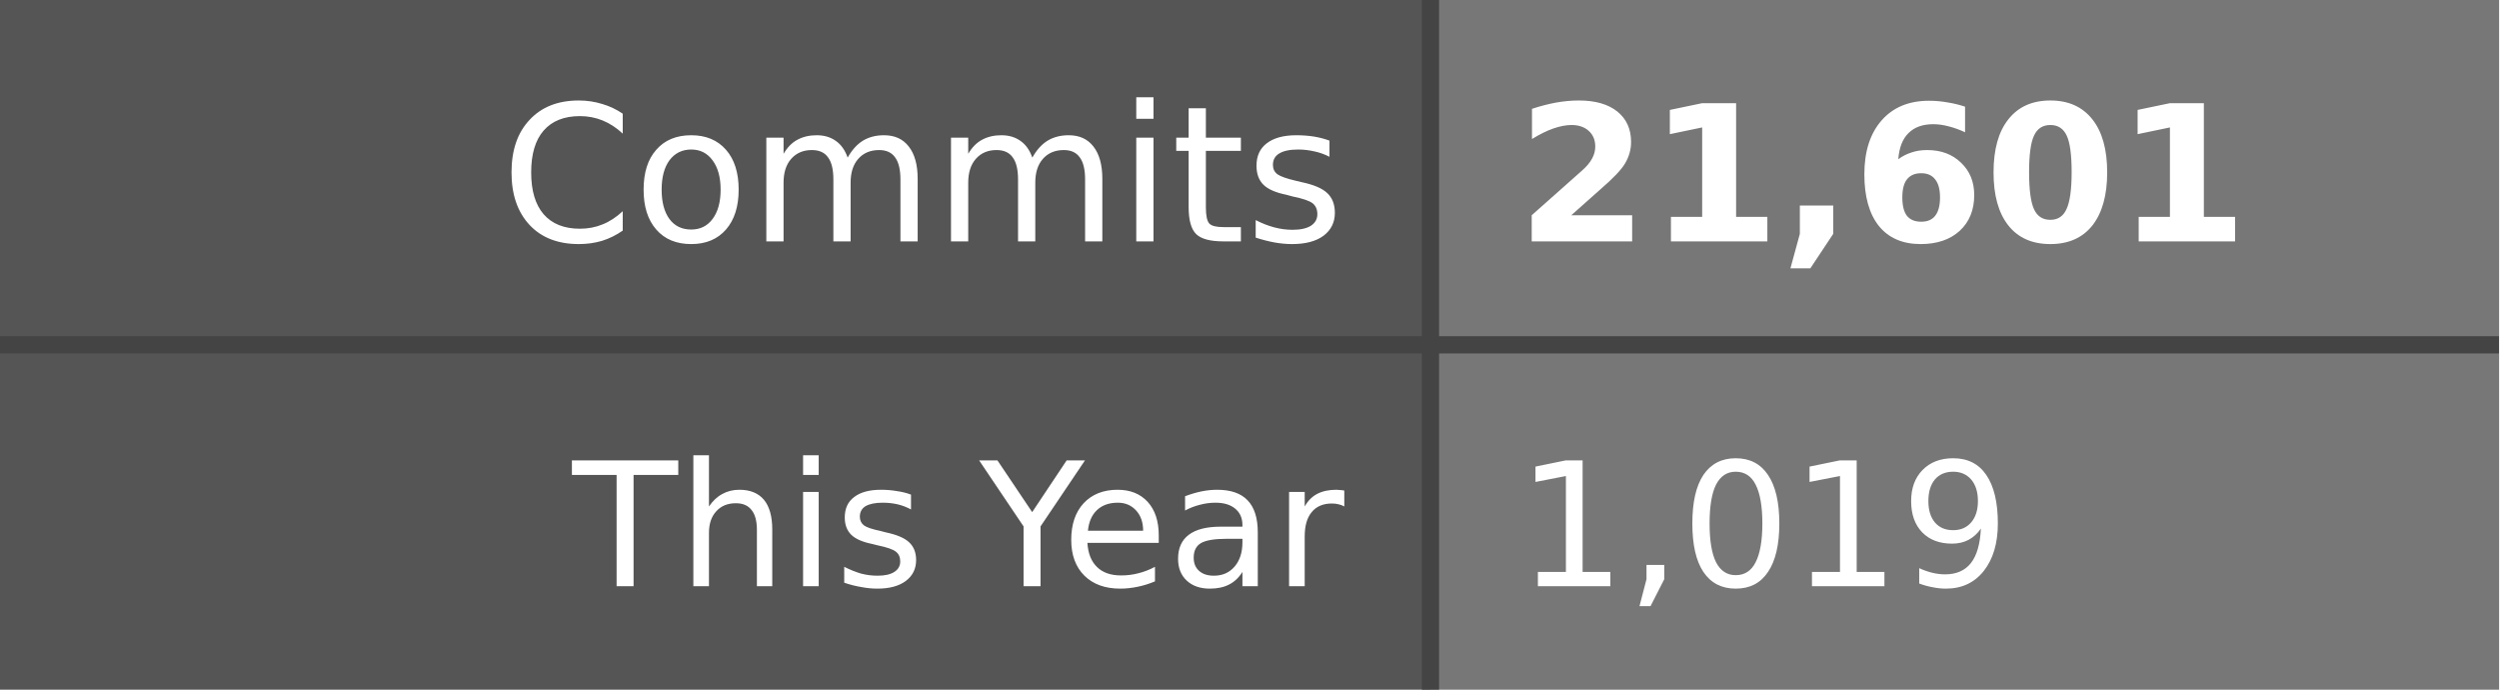
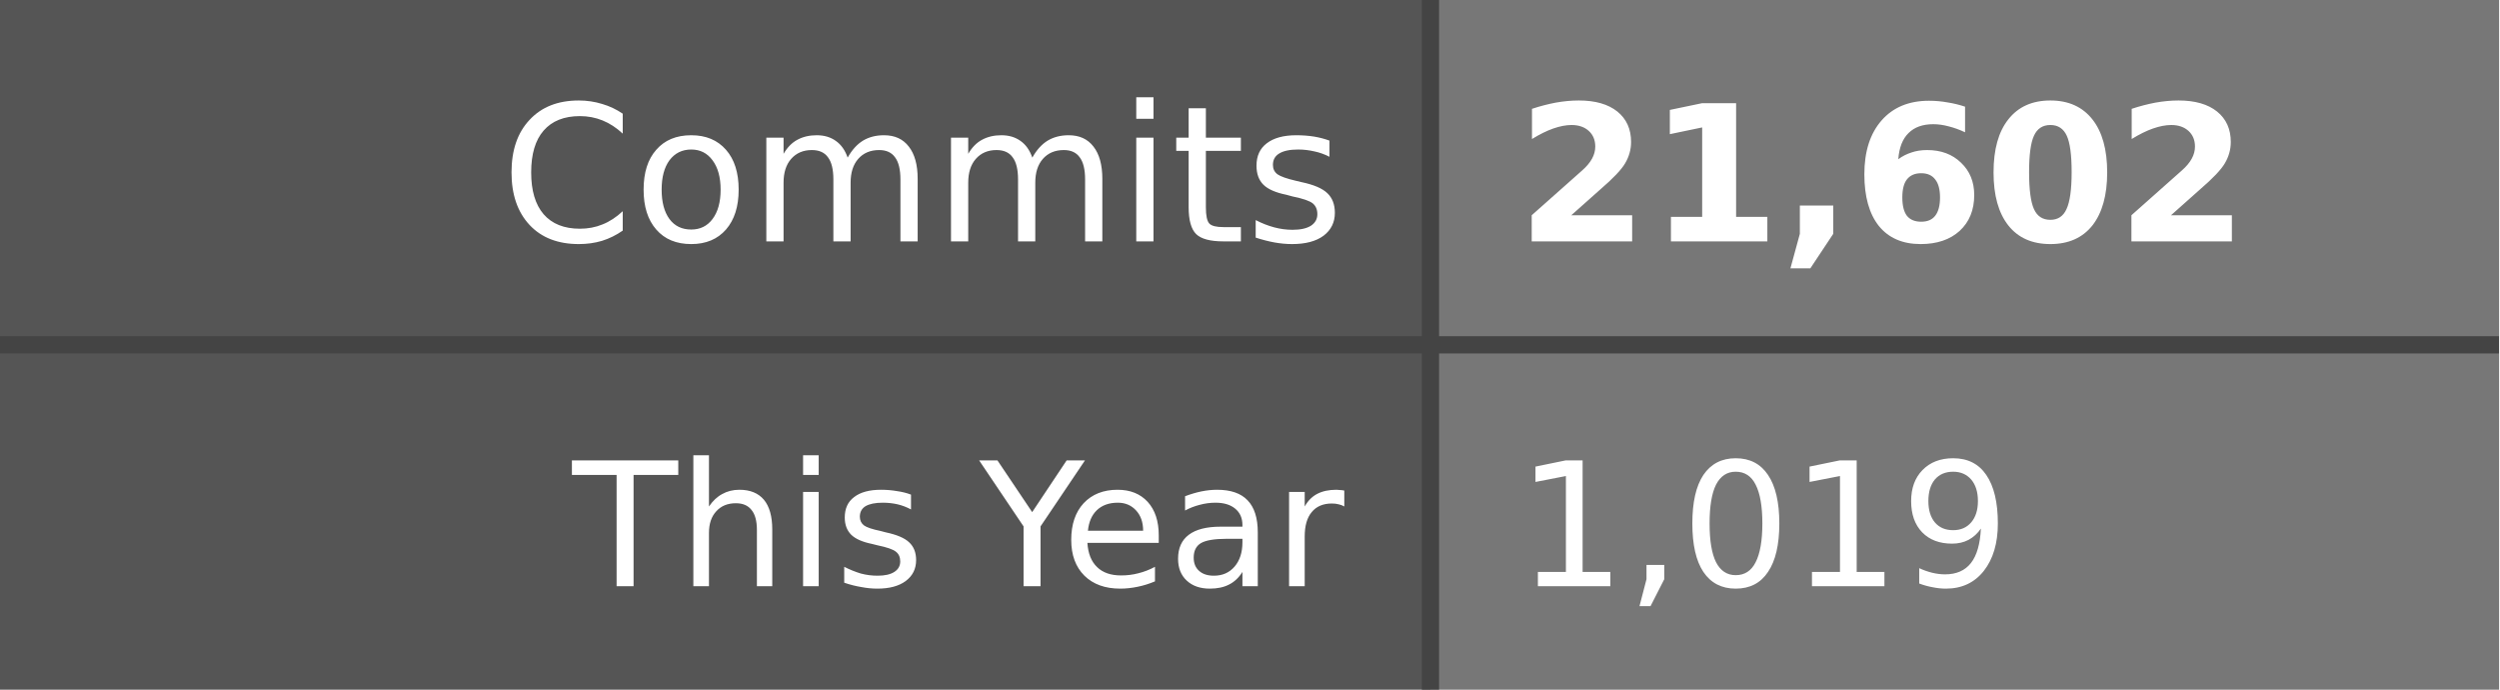
- <svg xmlns="http://www.w3.org/2000/svg" width="145" height="40" role="img" aria-label="Commits: 21,601, This Year: 1,019">
+ <svg xmlns="http://www.w3.org/2000/svg" width="145" height="40" role="img" aria-label="Commits: 21,602, This Year: 1,019">
  <style>
    .label-bg { fill: #555; }
    .value-bg { fill: #777; }
    .label-text { fill: #fff; }
    .value-text { fill: #fff; }
    .divider { stroke: #444; }
    
    @media (prefers-color-scheme: dark) {
      .label-bg { fill: #2d333b; }
      .value-bg { fill: #444c56; }
      .label-text { fill: #adbac7; }
      .value-text { fill: #cdd9e5; }
      .divider { stroke: #545d68; }
    }
    
    @media (prefers-color-scheme: light) {
      .label-bg { fill: #e1e4e8; }
      .value-bg { fill: #fafbfc; }
      .label-text { fill: #24292e; }
      .value-text { fill: #24292e; }
      .divider { stroke: #d1d5da; }
    }
  </style>
  <rect class="label-bg" width="83" height="20" x="0" y="0" />
  <rect class="value-bg" width="62" height="20" x="83" y="0" />
  <rect class="label-bg" width="83" height="20" x="0" y="20" />
  <rect class="value-bg" width="62" height="20" x="83" y="20" />
  <line class="divider" x1="0" y1="20" x2="145" y2="20" stroke-width="1" />
  <line class="divider" x1="83" y1="0" x2="83" y2="40" stroke-width="1" />
  <g font-family="Verdana,Geneva,DejaVu Sans,sans-serif" text-rendering="geometricPrecision" font-size="11">
    <text class="label-text" x="78" y="14" text-anchor="end">Commits</text>
-     <text class="value-text" x="88" y="14" text-anchor="start" font-weight="bold">21,601</text>
+     <text class="value-text" x="88" y="14" text-anchor="start" font-weight="bold">21,602</text>
    <text class="label-text" x="78" y="34" text-anchor="end" font-size="10">This Year</text>
    <text class="value-text" x="88" y="34" text-anchor="start" font-size="10">1,019</text>
  </g>
</svg>
